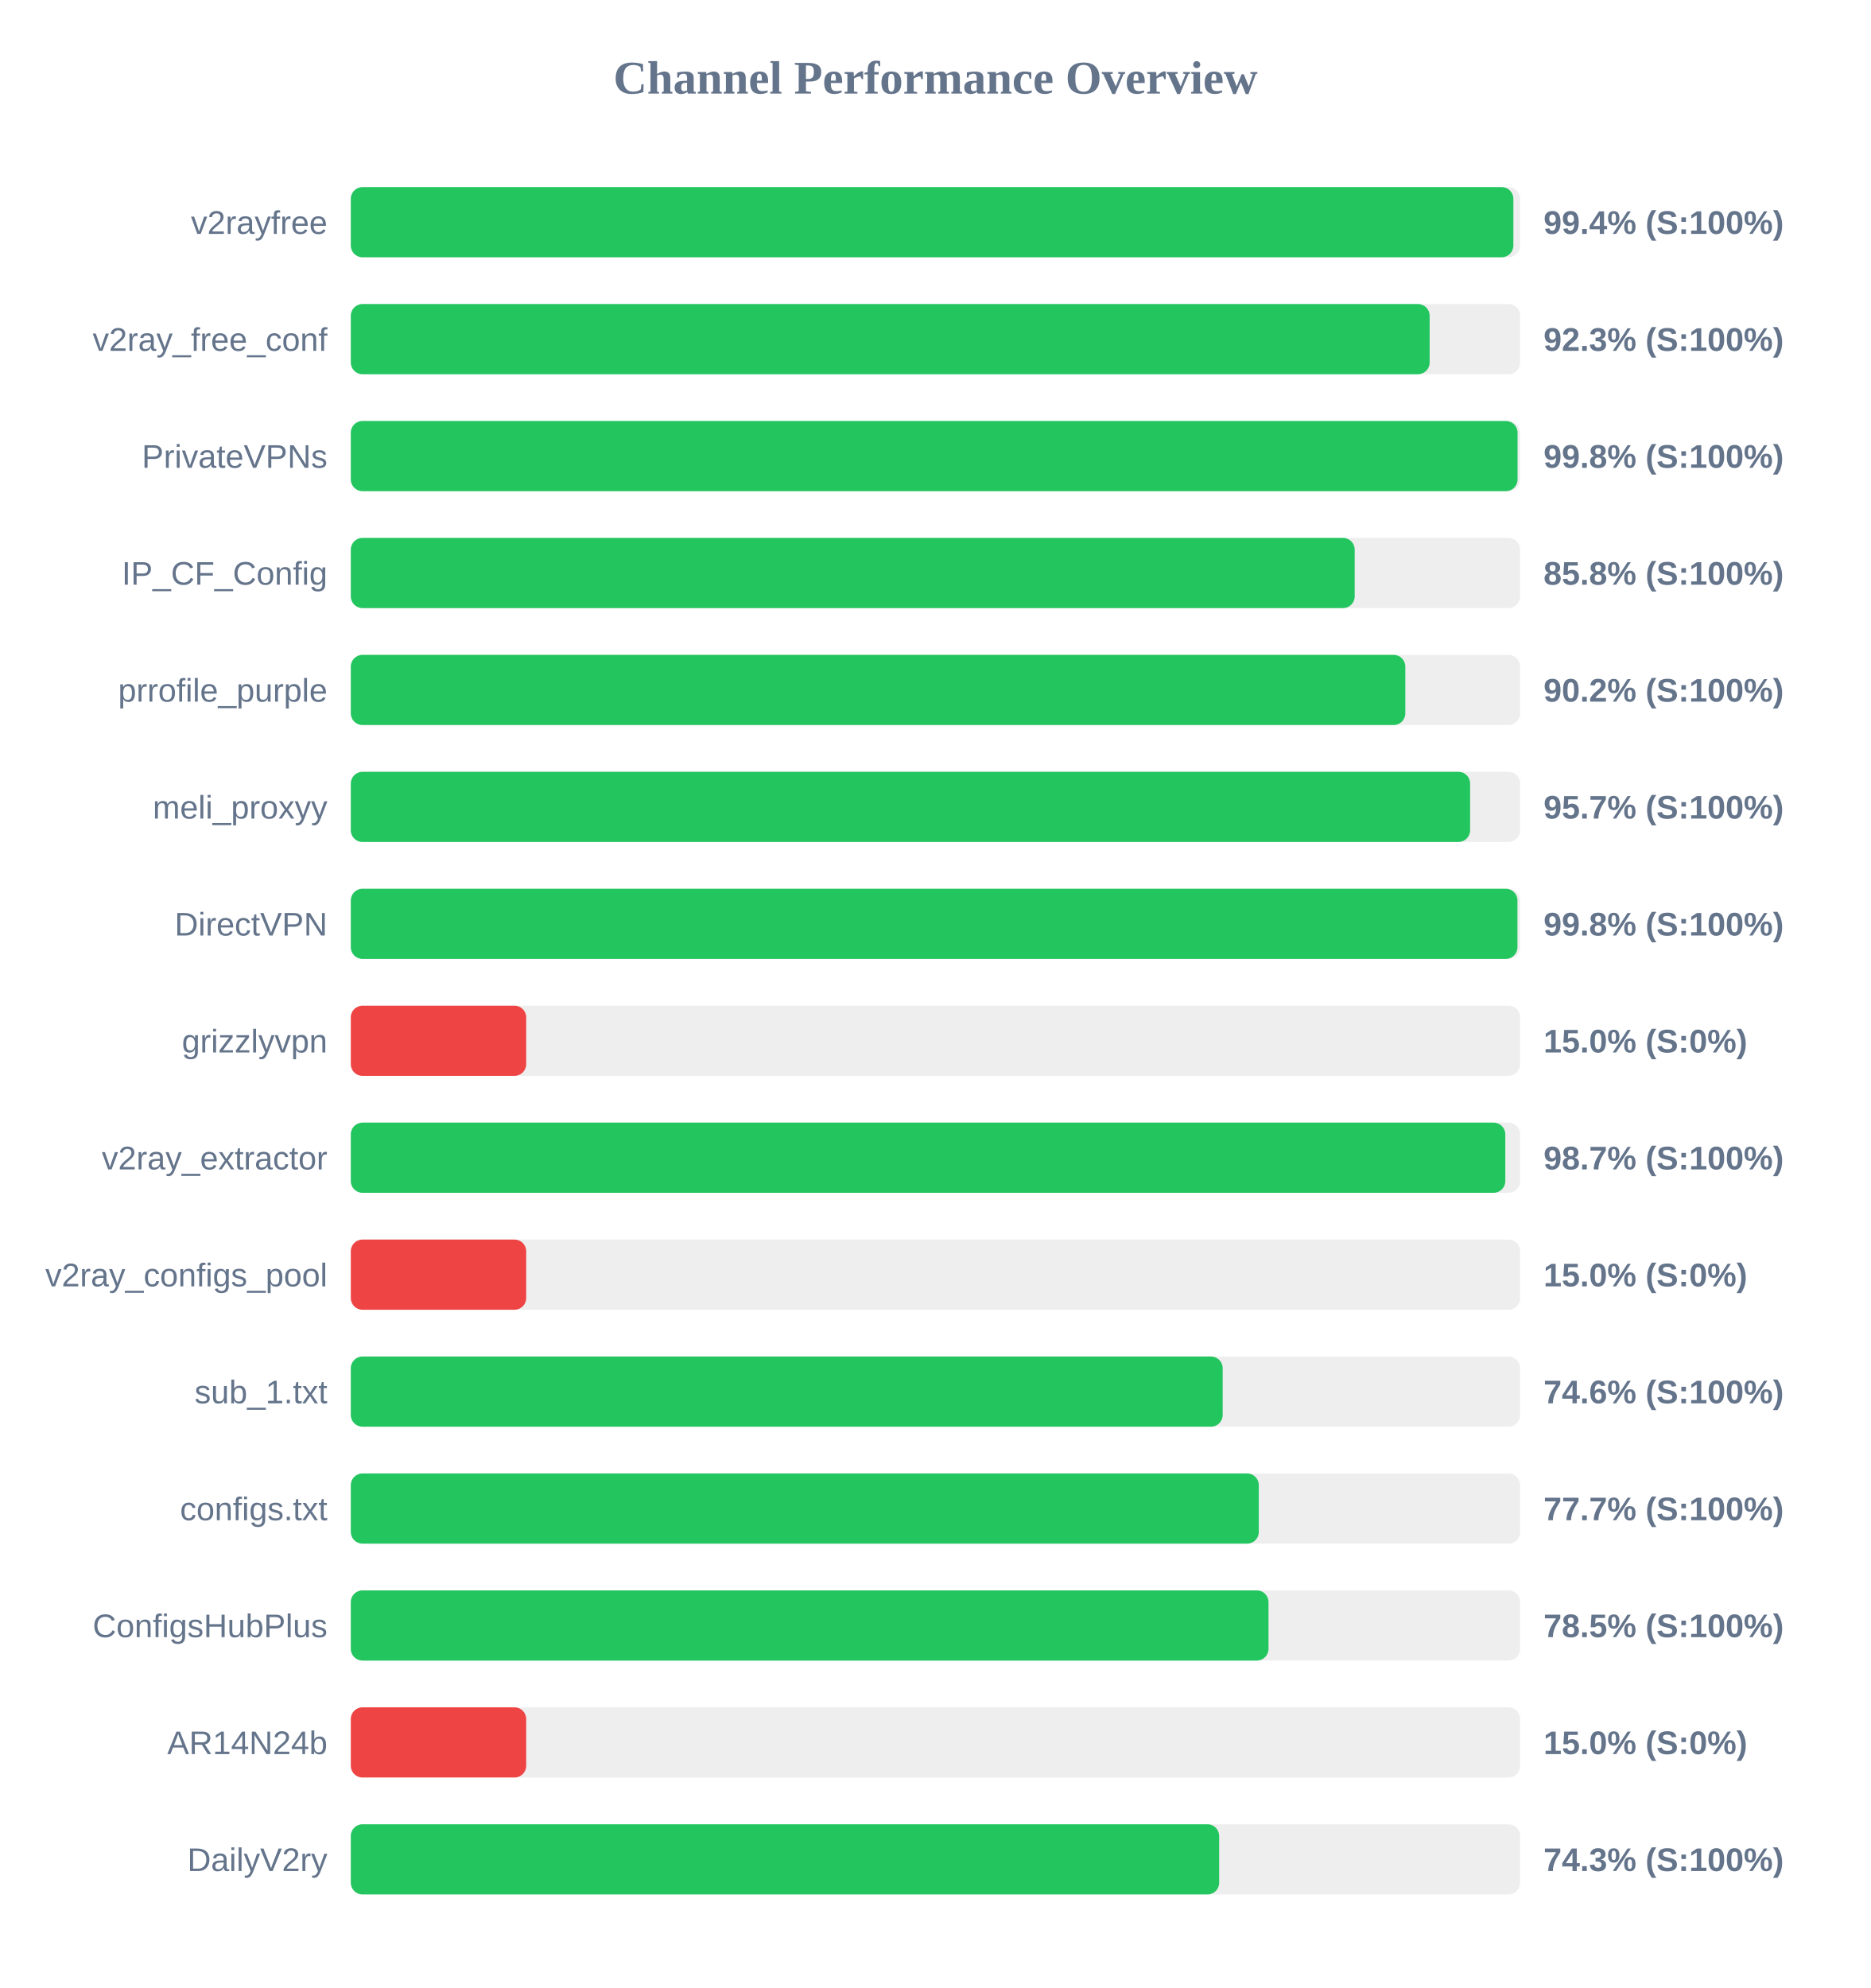
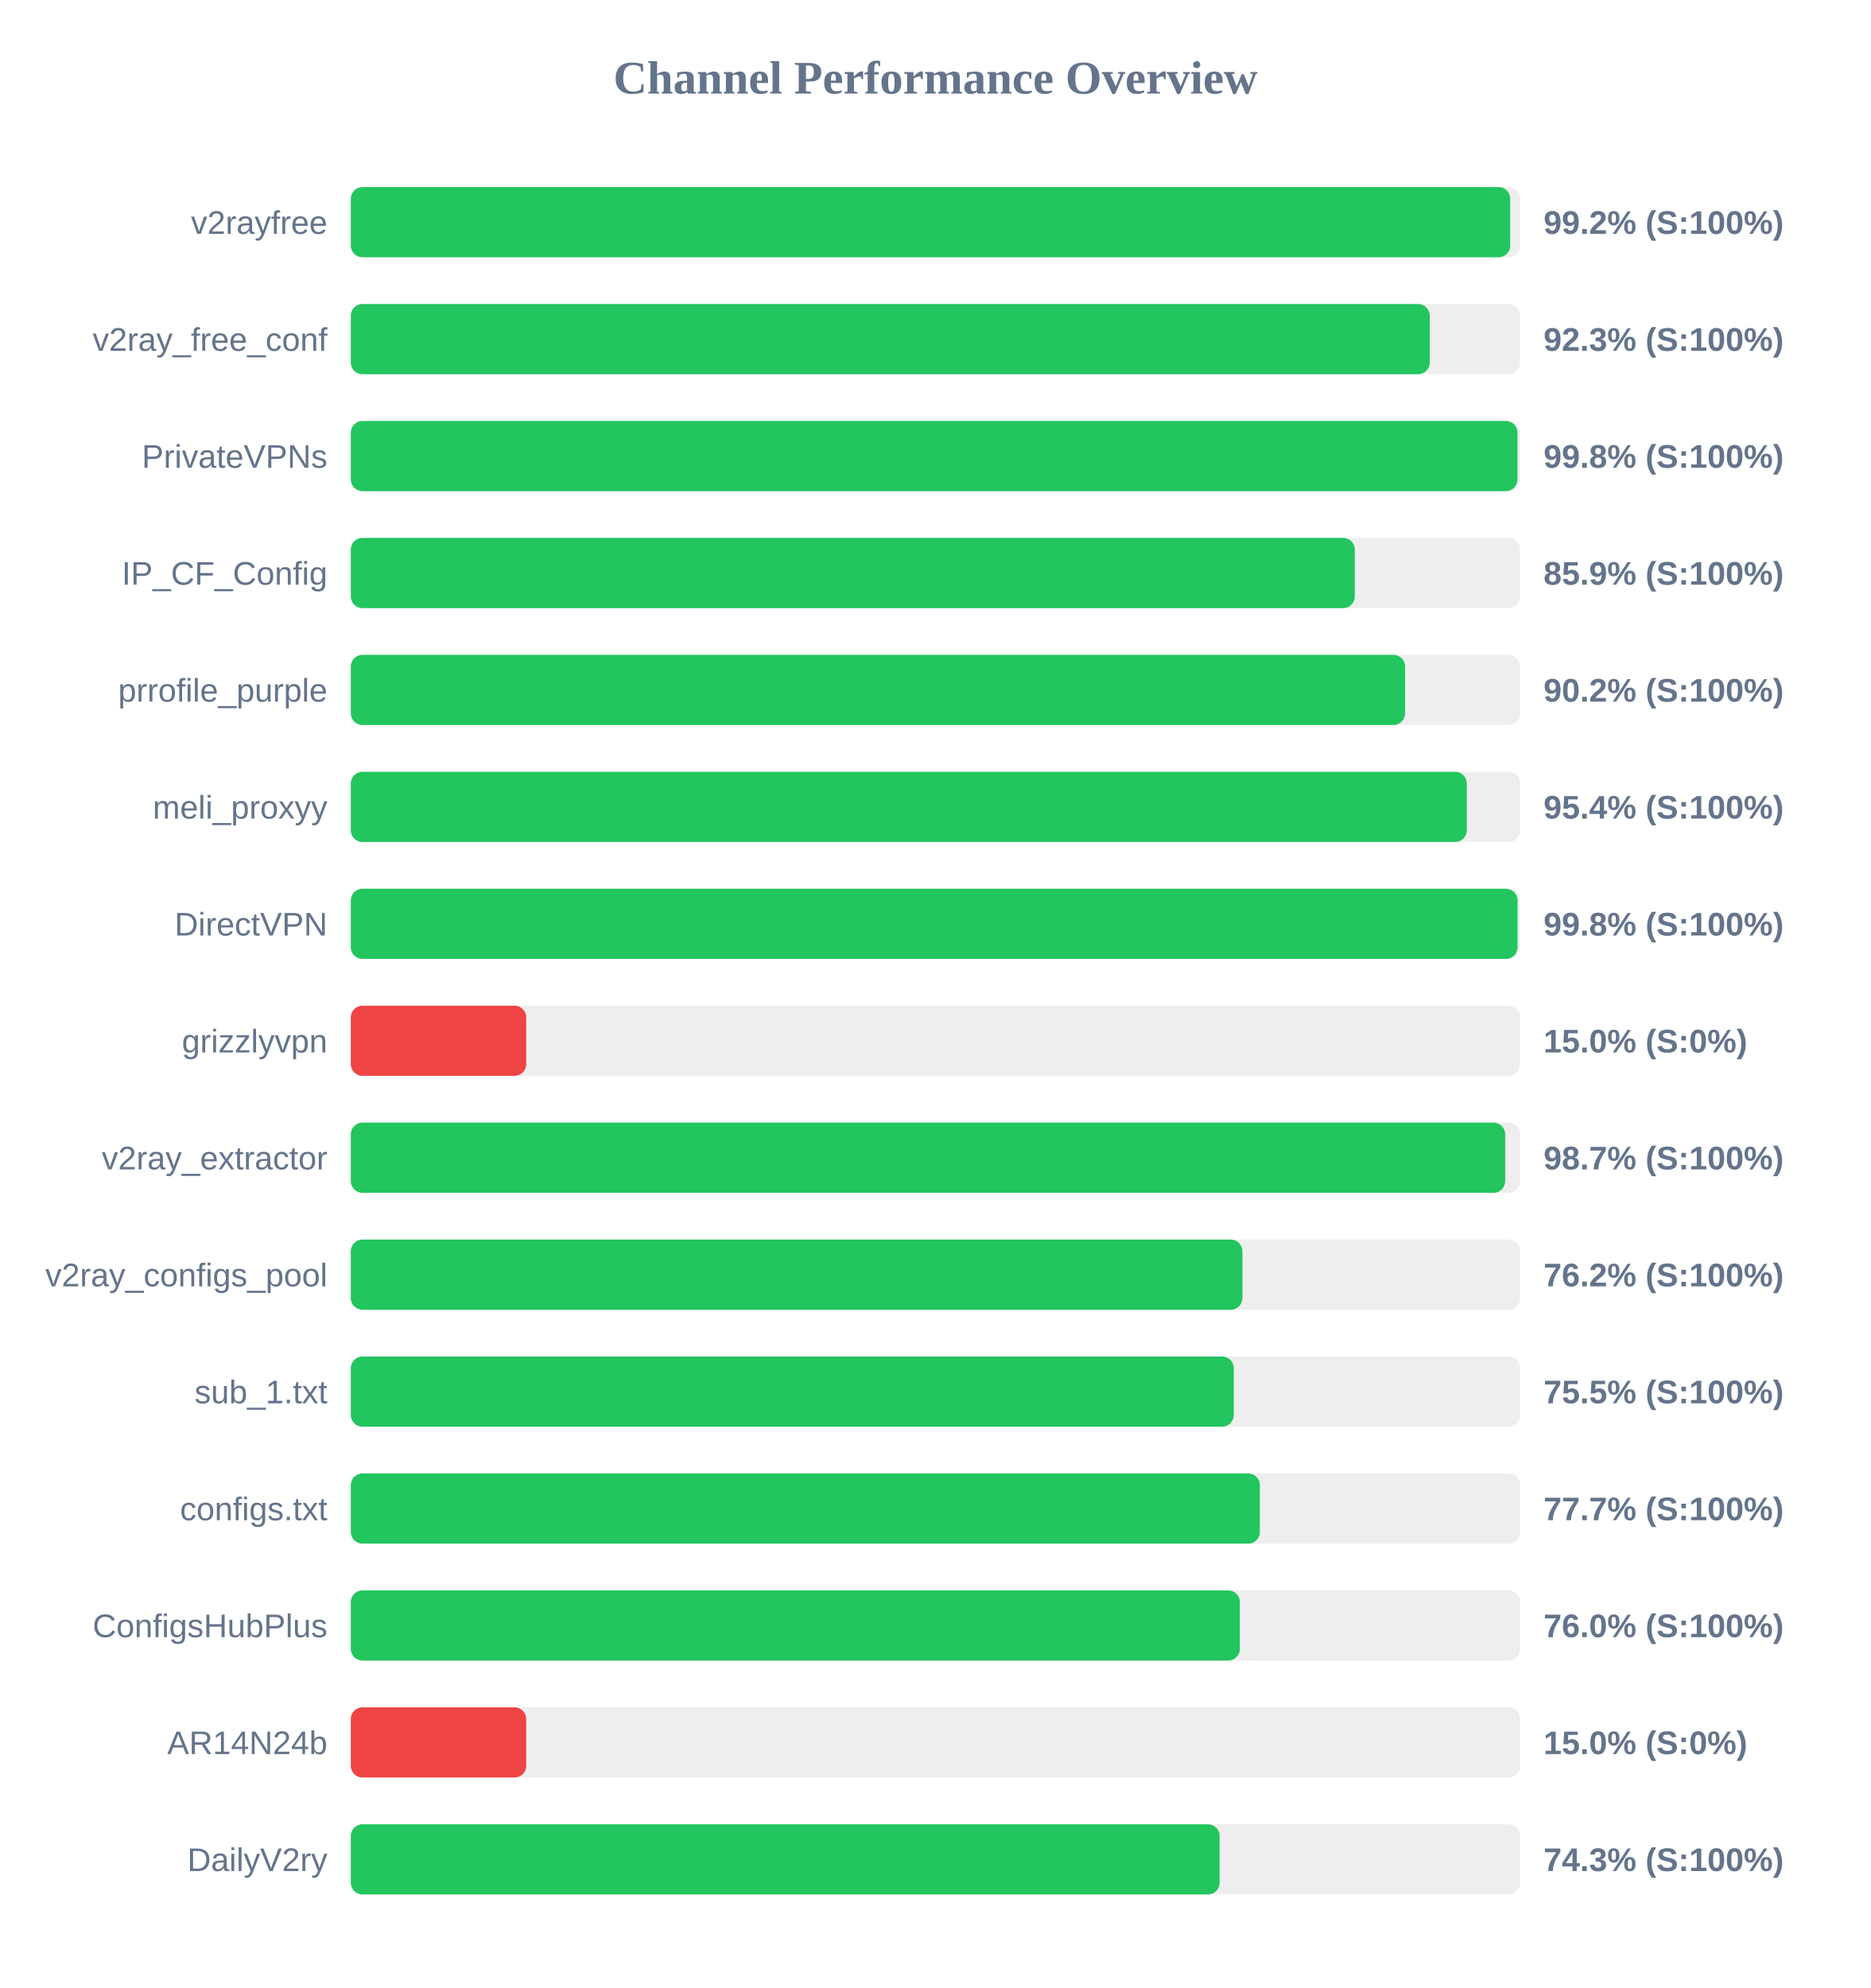
<svg xmlns="http://www.w3.org/2000/svg" width="800" height="850" version="1.1">
  <style>
        .row { font: 14px Arial; fill: #64748b; }
        .score { font: bold 14px Arial; fill: #64748b; }
    </style>
  <text x="400" y="40" text-anchor="middle" font-size="20px" font-weight="bold" fill="#64748b">Channel Performance Overview</text>
  <rect x="150" y="80" width="500" height="30" fill="#eee" rx="5" />
-   <rect x="150" y="80" width="497.1" height="30" fill="#22c55e" rx="5" />
+   <rect x="150" y="80" width="495.75" height="30" fill="#22c55e" rx="5" />
  <text x="140" y="100" text-anchor="end" class="row">v2rayfree</text>
-   <text x="660" y="100" text-anchor="start" class="score">99.4% (S:100%)</text>
+   <text x="660" y="100" text-anchor="start" class="score">99.2% (S:100%)</text>
  <rect x="150" y="130" width="500" height="30" fill="#eee" rx="5" />
-   <rect x="150" y="130" width="461.3" height="30" fill="#22c55e" rx="5" />
+   <rect x="150" y="130" width="461.35" height="30" fill="#22c55e" rx="5" />
  <text x="140" y="150" text-anchor="end" class="row">v2ray_free_conf</text>
  <text x="660" y="150" text-anchor="start" class="score">92.3% (S:100%)</text>
  <rect x="150" y="180" width="500" height="30" fill="#eee" rx="5" />
-   <rect x="150" y="180" width="498.9" height="30" fill="#22c55e" rx="5" />
+   <rect x="150" y="180" width="498.85" height="30" fill="#22c55e" rx="5" />
  <text x="140" y="200" text-anchor="end" class="row">PrivateVPNs</text>
  <text x="660" y="200" text-anchor="start" class="score">99.8% (S:100%)</text>
  <rect x="150" y="230" width="500" height="30" fill="#eee" rx="5" />
-   <rect x="150" y="230" width="429.25" height="30" fill="#22c55e" rx="5" />
+   <rect x="150" y="230" width="429.3" height="30" fill="#22c55e" rx="5" />
  <text x="140" y="250" text-anchor="end" class="row">IP_CF_Config</text>
-   <text x="660" y="250" text-anchor="start" class="score">85.8% (S:100%)</text>
+   <text x="660" y="250" text-anchor="start" class="score">85.9% (S:100%)</text>
  <rect x="150" y="280" width="500" height="30" fill="#eee" rx="5" />
-   <rect x="150" y="280" width="450.9" height="30" fill="#22c55e" rx="5" />
+   <rect x="150" y="280" width="450.8" height="30" fill="#22c55e" rx="5" />
  <text x="140" y="300" text-anchor="end" class="row">prrofile_purple</text>
  <text x="660" y="300" text-anchor="start" class="score">90.2% (S:100%)</text>
  <rect x="150" y="330" width="500" height="30" fill="#eee" rx="5" />
-   <rect x="150" y="330" width="478.6" height="30" fill="#22c55e" rx="5" />
+   <rect x="150" y="330" width="477.2" height="30" fill="#22c55e" rx="5" />
  <text x="140" y="350" text-anchor="end" class="row">meli_proxyy</text>
-   <text x="660" y="350" text-anchor="start" class="score">95.7% (S:100%)</text>
+   <text x="660" y="350" text-anchor="start" class="score">95.4% (S:100%)</text>
  <rect x="150" y="380" width="500" height="30" fill="#eee" rx="5" />
-   <rect x="150" y="380" width="498.85" height="30" fill="#22c55e" rx="5" />
+   <rect x="150" y="380" width="498.9" height="30" fill="#22c55e" rx="5" />
  <text x="140" y="400" text-anchor="end" class="row">DirectVPN</text>
  <text x="660" y="400" text-anchor="start" class="score">99.8% (S:100%)</text>
  <rect x="150" y="430" width="500" height="30" fill="#eee" rx="5" />
  <rect x="150" y="430" width="75.0" height="30" fill="#ef4444" rx="5" />
  <text x="140" y="450" text-anchor="end" class="row">grizzlyvpn</text>
  <text x="660" y="450" text-anchor="start" class="score">15.0% (S:0%)</text>
  <rect x="150" y="480" width="500" height="30" fill="#eee" rx="5" />
-   <rect x="150" y="480" width="493.65" height="30" fill="#22c55e" rx="5" />
+   <rect x="150" y="480" width="493.6" height="30" fill="#22c55e" rx="5" />
  <text x="140" y="500" text-anchor="end" class="row">v2ray_extractor</text>
  <text x="660" y="500" text-anchor="start" class="score">98.7% (S:100%)</text>
  <rect x="150" y="530" width="500" height="30" fill="#eee" rx="5" />
-   <rect x="150" y="530" width="75.0" height="30" fill="#ef4444" rx="5" />
+   <rect x="150" y="530" width="381.25" height="30" fill="#22c55e" rx="5" />
  <text x="140" y="550" text-anchor="end" class="row">v2ray_configs_pool</text>
-   <text x="660" y="550" text-anchor="start" class="score">15.0% (S:0%)</text>
+   <text x="660" y="550" text-anchor="start" class="score">76.2% (S:100%)</text>
  <rect x="150" y="580" width="500" height="30" fill="#eee" rx="5" />
-   <rect x="150" y="580" width="372.8" height="30" fill="#22c55e" rx="5" />
+   <rect x="150" y="580" width="377.55" height="30" fill="#22c55e" rx="5" />
  <text x="140" y="600" text-anchor="end" class="row">sub_1.txt</text>
-   <text x="660" y="600" text-anchor="start" class="score">74.6% (S:100%)</text>
+   <text x="660" y="600" text-anchor="start" class="score">75.5% (S:100%)</text>
  <rect x="150" y="630" width="500" height="30" fill="#eee" rx="5" />
-   <rect x="150" y="630" width="388.25" height="30" fill="#22c55e" rx="5" />
+   <rect x="150" y="630" width="388.7" height="30" fill="#22c55e" rx="5" />
  <text x="140" y="650" text-anchor="end" class="row">configs.txt</text>
  <text x="660" y="650" text-anchor="start" class="score">77.7% (S:100%)</text>
  <rect x="150" y="680" width="500" height="30" fill="#eee" rx="5" />
-   <rect x="150" y="680" width="392.4" height="30" fill="#22c55e" rx="5" />
+   <rect x="150" y="680" width="380.15" height="30" fill="#22c55e" rx="5" />
  <text x="140" y="700" text-anchor="end" class="row">ConfigsHubPlus</text>
-   <text x="660" y="700" text-anchor="start" class="score">78.5% (S:100%)</text>
+   <text x="660" y="700" text-anchor="start" class="score">76.0% (S:100%)</text>
  <rect x="150" y="730" width="500" height="30" fill="#eee" rx="5" />
  <rect x="150" y="730" width="75.0" height="30" fill="#ef4444" rx="5" />
  <text x="140" y="750" text-anchor="end" class="row">AR14N24b</text>
  <text x="660" y="750" text-anchor="start" class="score">15.0% (S:0%)</text>
  <rect x="150" y="780" width="500" height="30" fill="#eee" rx="5" />
-   <rect x="150" y="780" width="371.3" height="30" fill="#22c55e" rx="5" />
+   <rect x="150" y="780" width="371.5" height="30" fill="#22c55e" rx="5" />
  <text x="140" y="800" text-anchor="end" class="row">DailyV2ry</text>
  <text x="660" y="800" text-anchor="start" class="score">74.3% (S:100%)</text>
</svg>
